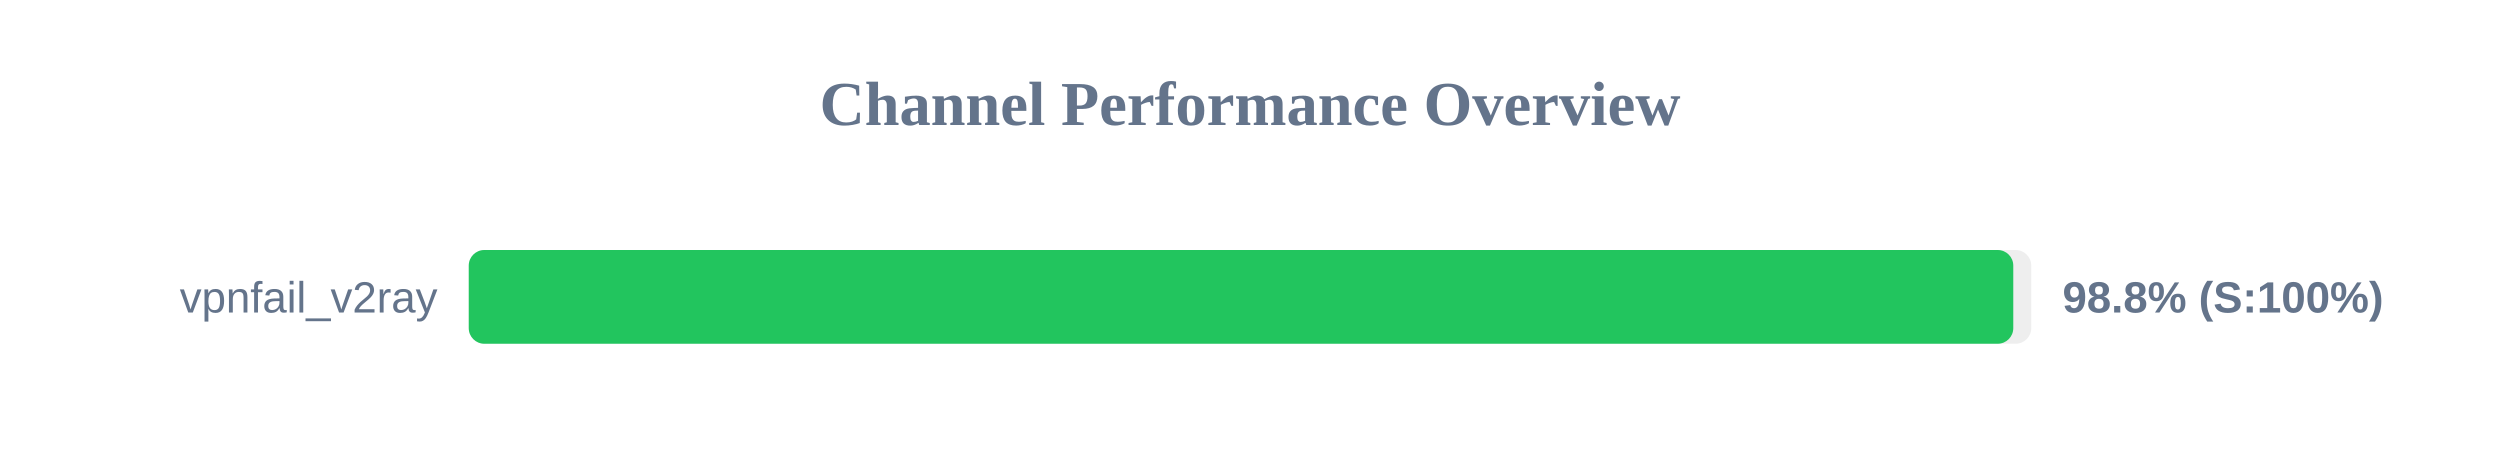
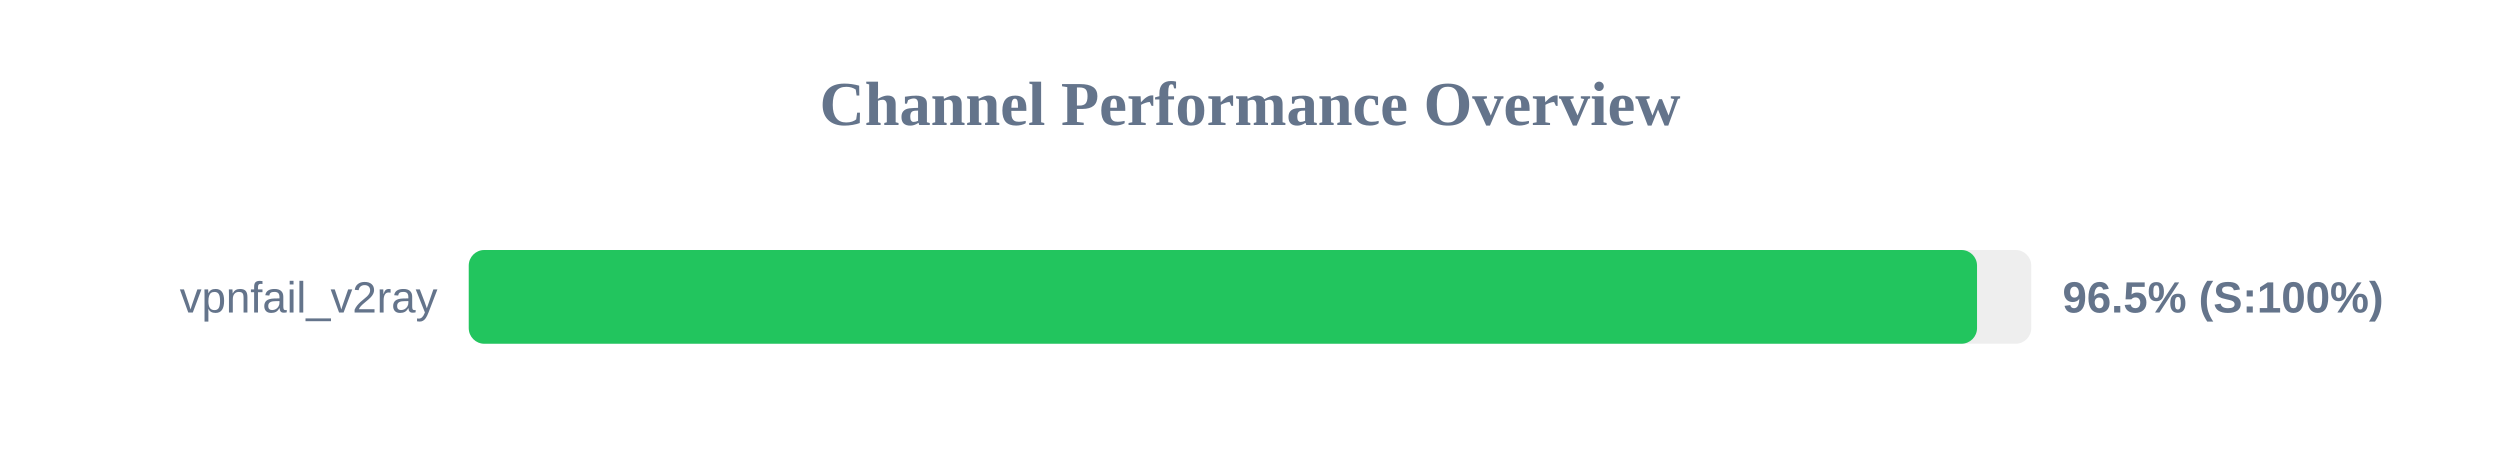
<svg xmlns="http://www.w3.org/2000/svg" width="800" height="150" version="1.1">
  <style>
        .row { font: 14px Arial; fill: #64748b; }
        .score { font: bold 14px Arial; fill: #64748b; }
    </style>
  <text x="400" y="40" text-anchor="middle" font-size="20px" font-weight="bold" fill="#64748b">Channel Performance Overview</text>
  <rect x="150" y="80" width="500" height="30" fill="#eee" rx="5" />
-   <rect x="150" y="80" width="494.25" height="30" fill="#22c55e" rx="5" />
+   <rect x="150" y="80" width="482.65" height="30" fill="#22c55e" rx="5" />
  <text x="140" y="100" text-anchor="end" class="row">vpnfail_v2ray</text>
-   <text x="660" y="100" text-anchor="start" class="score">98.8% (S:100%)</text>
+   <text x="660" y="100" text-anchor="start" class="score">96.5% (S:100%)</text>
</svg>
